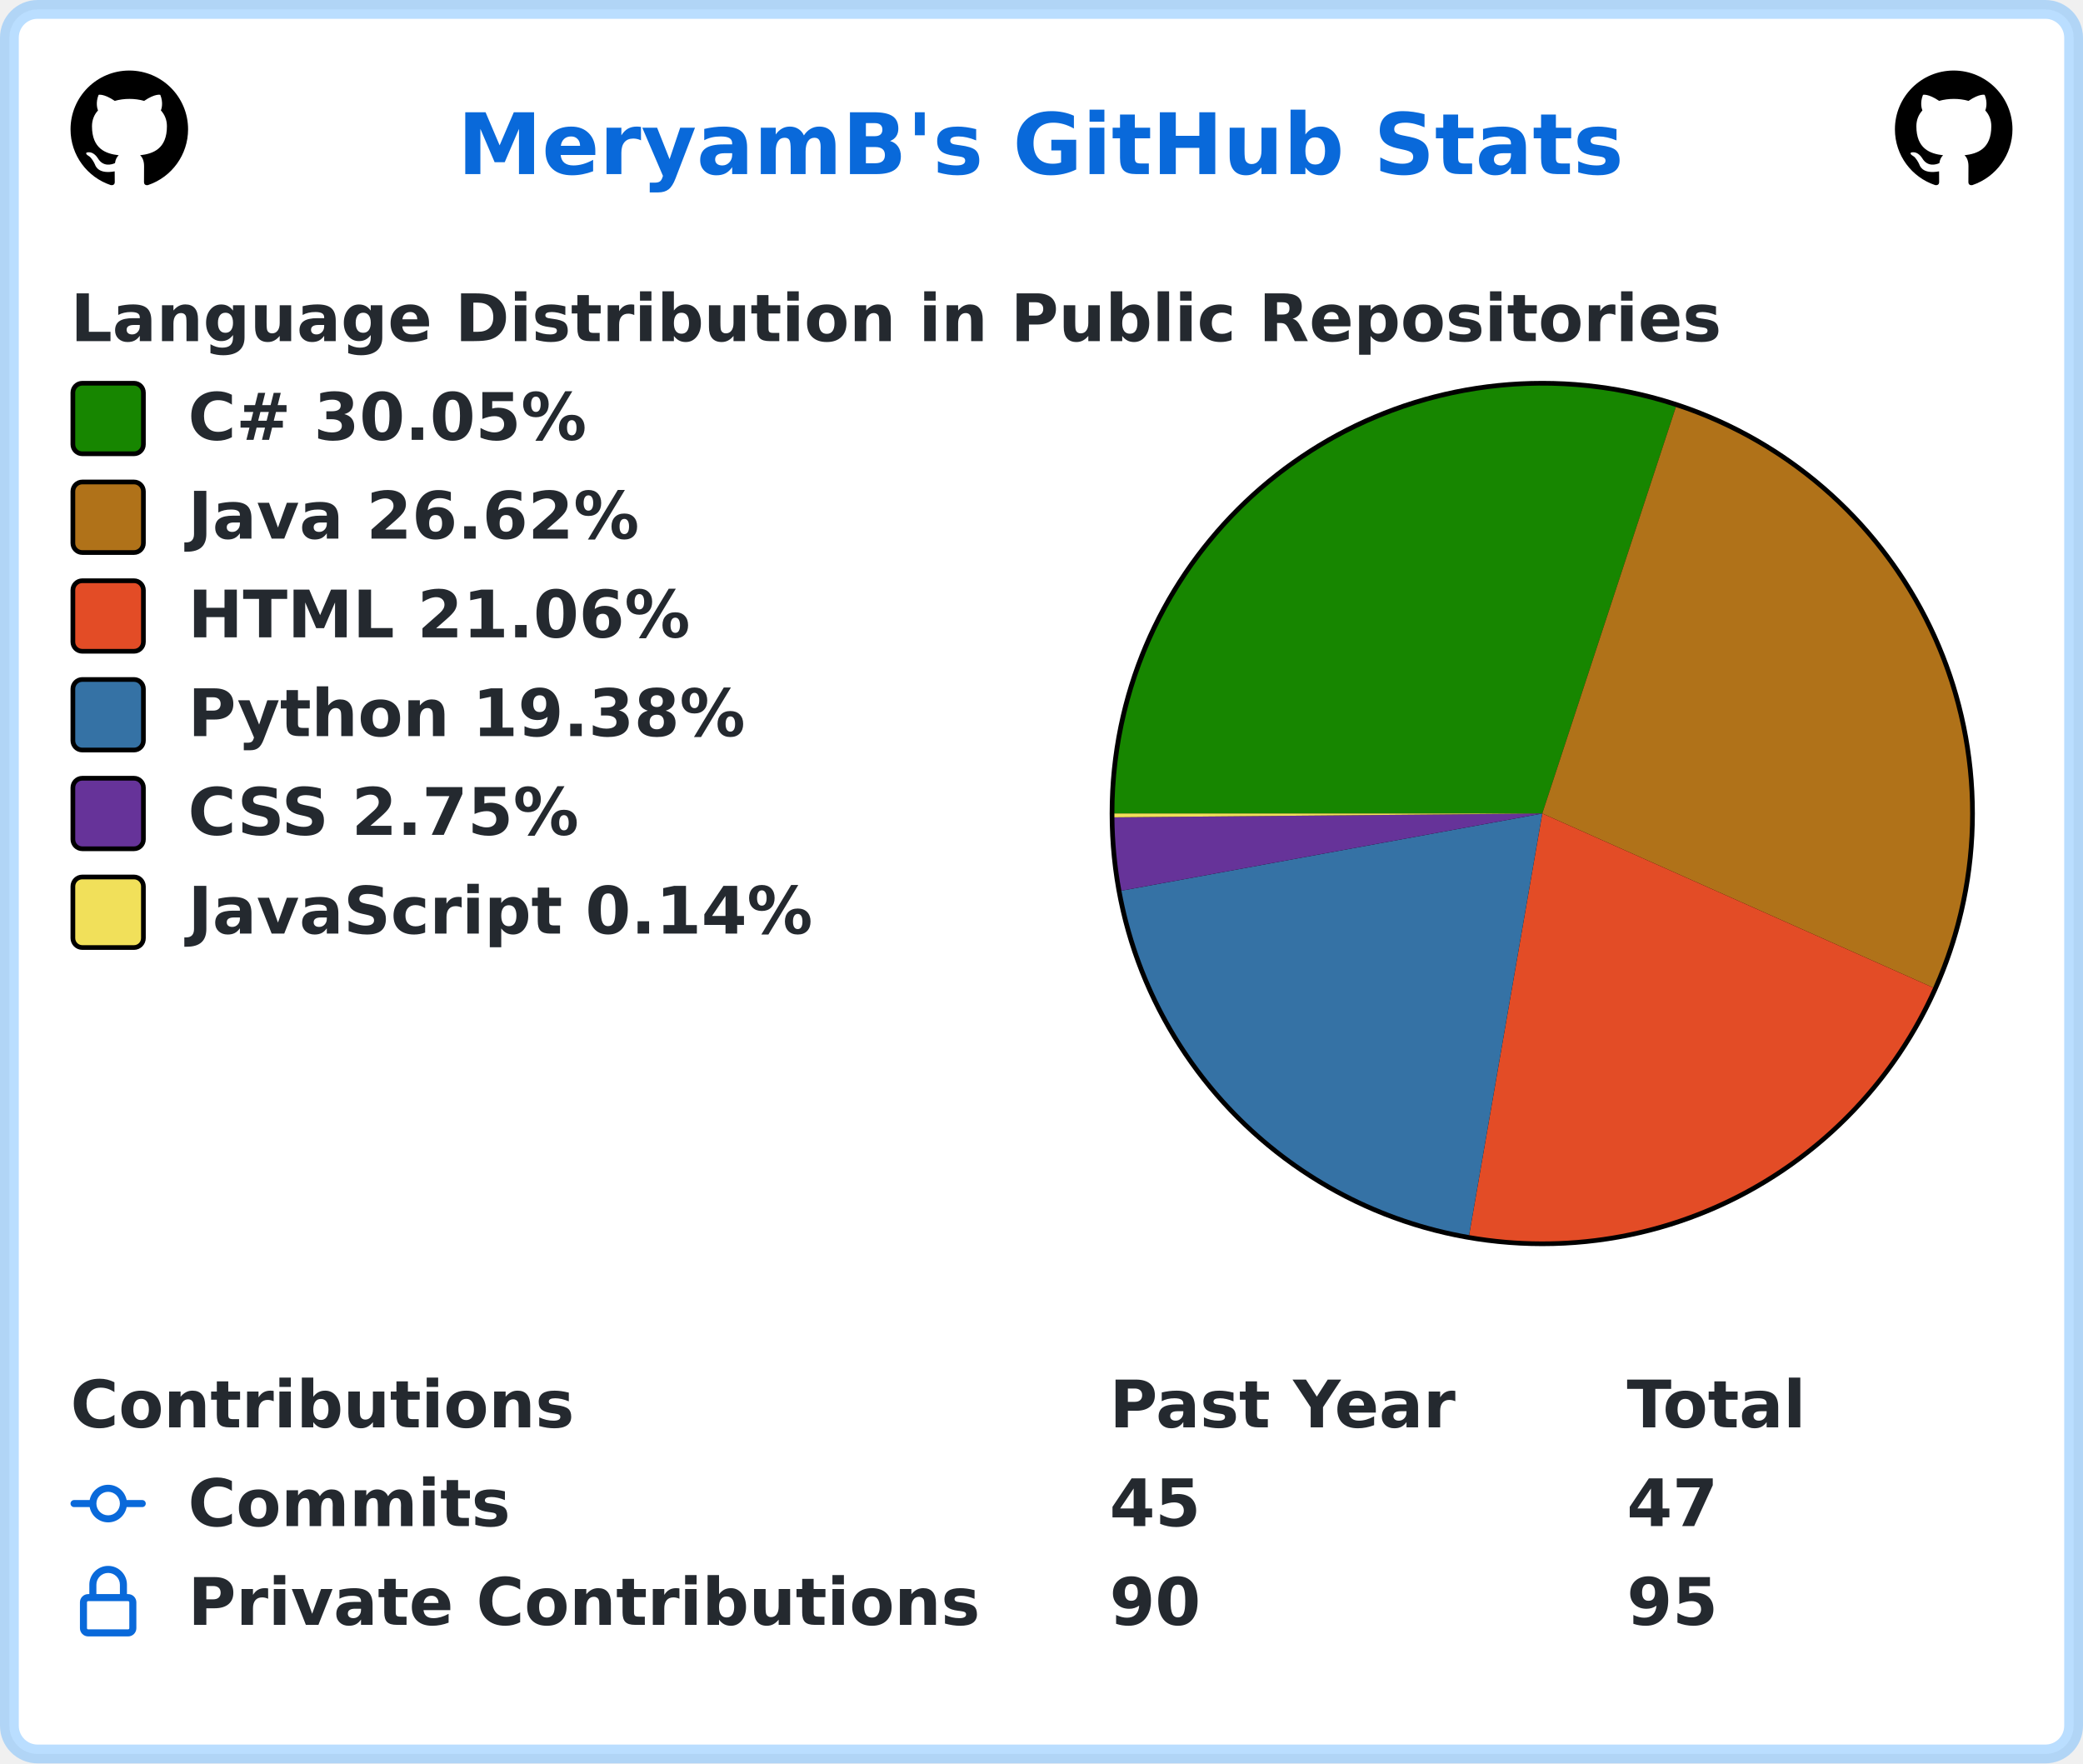
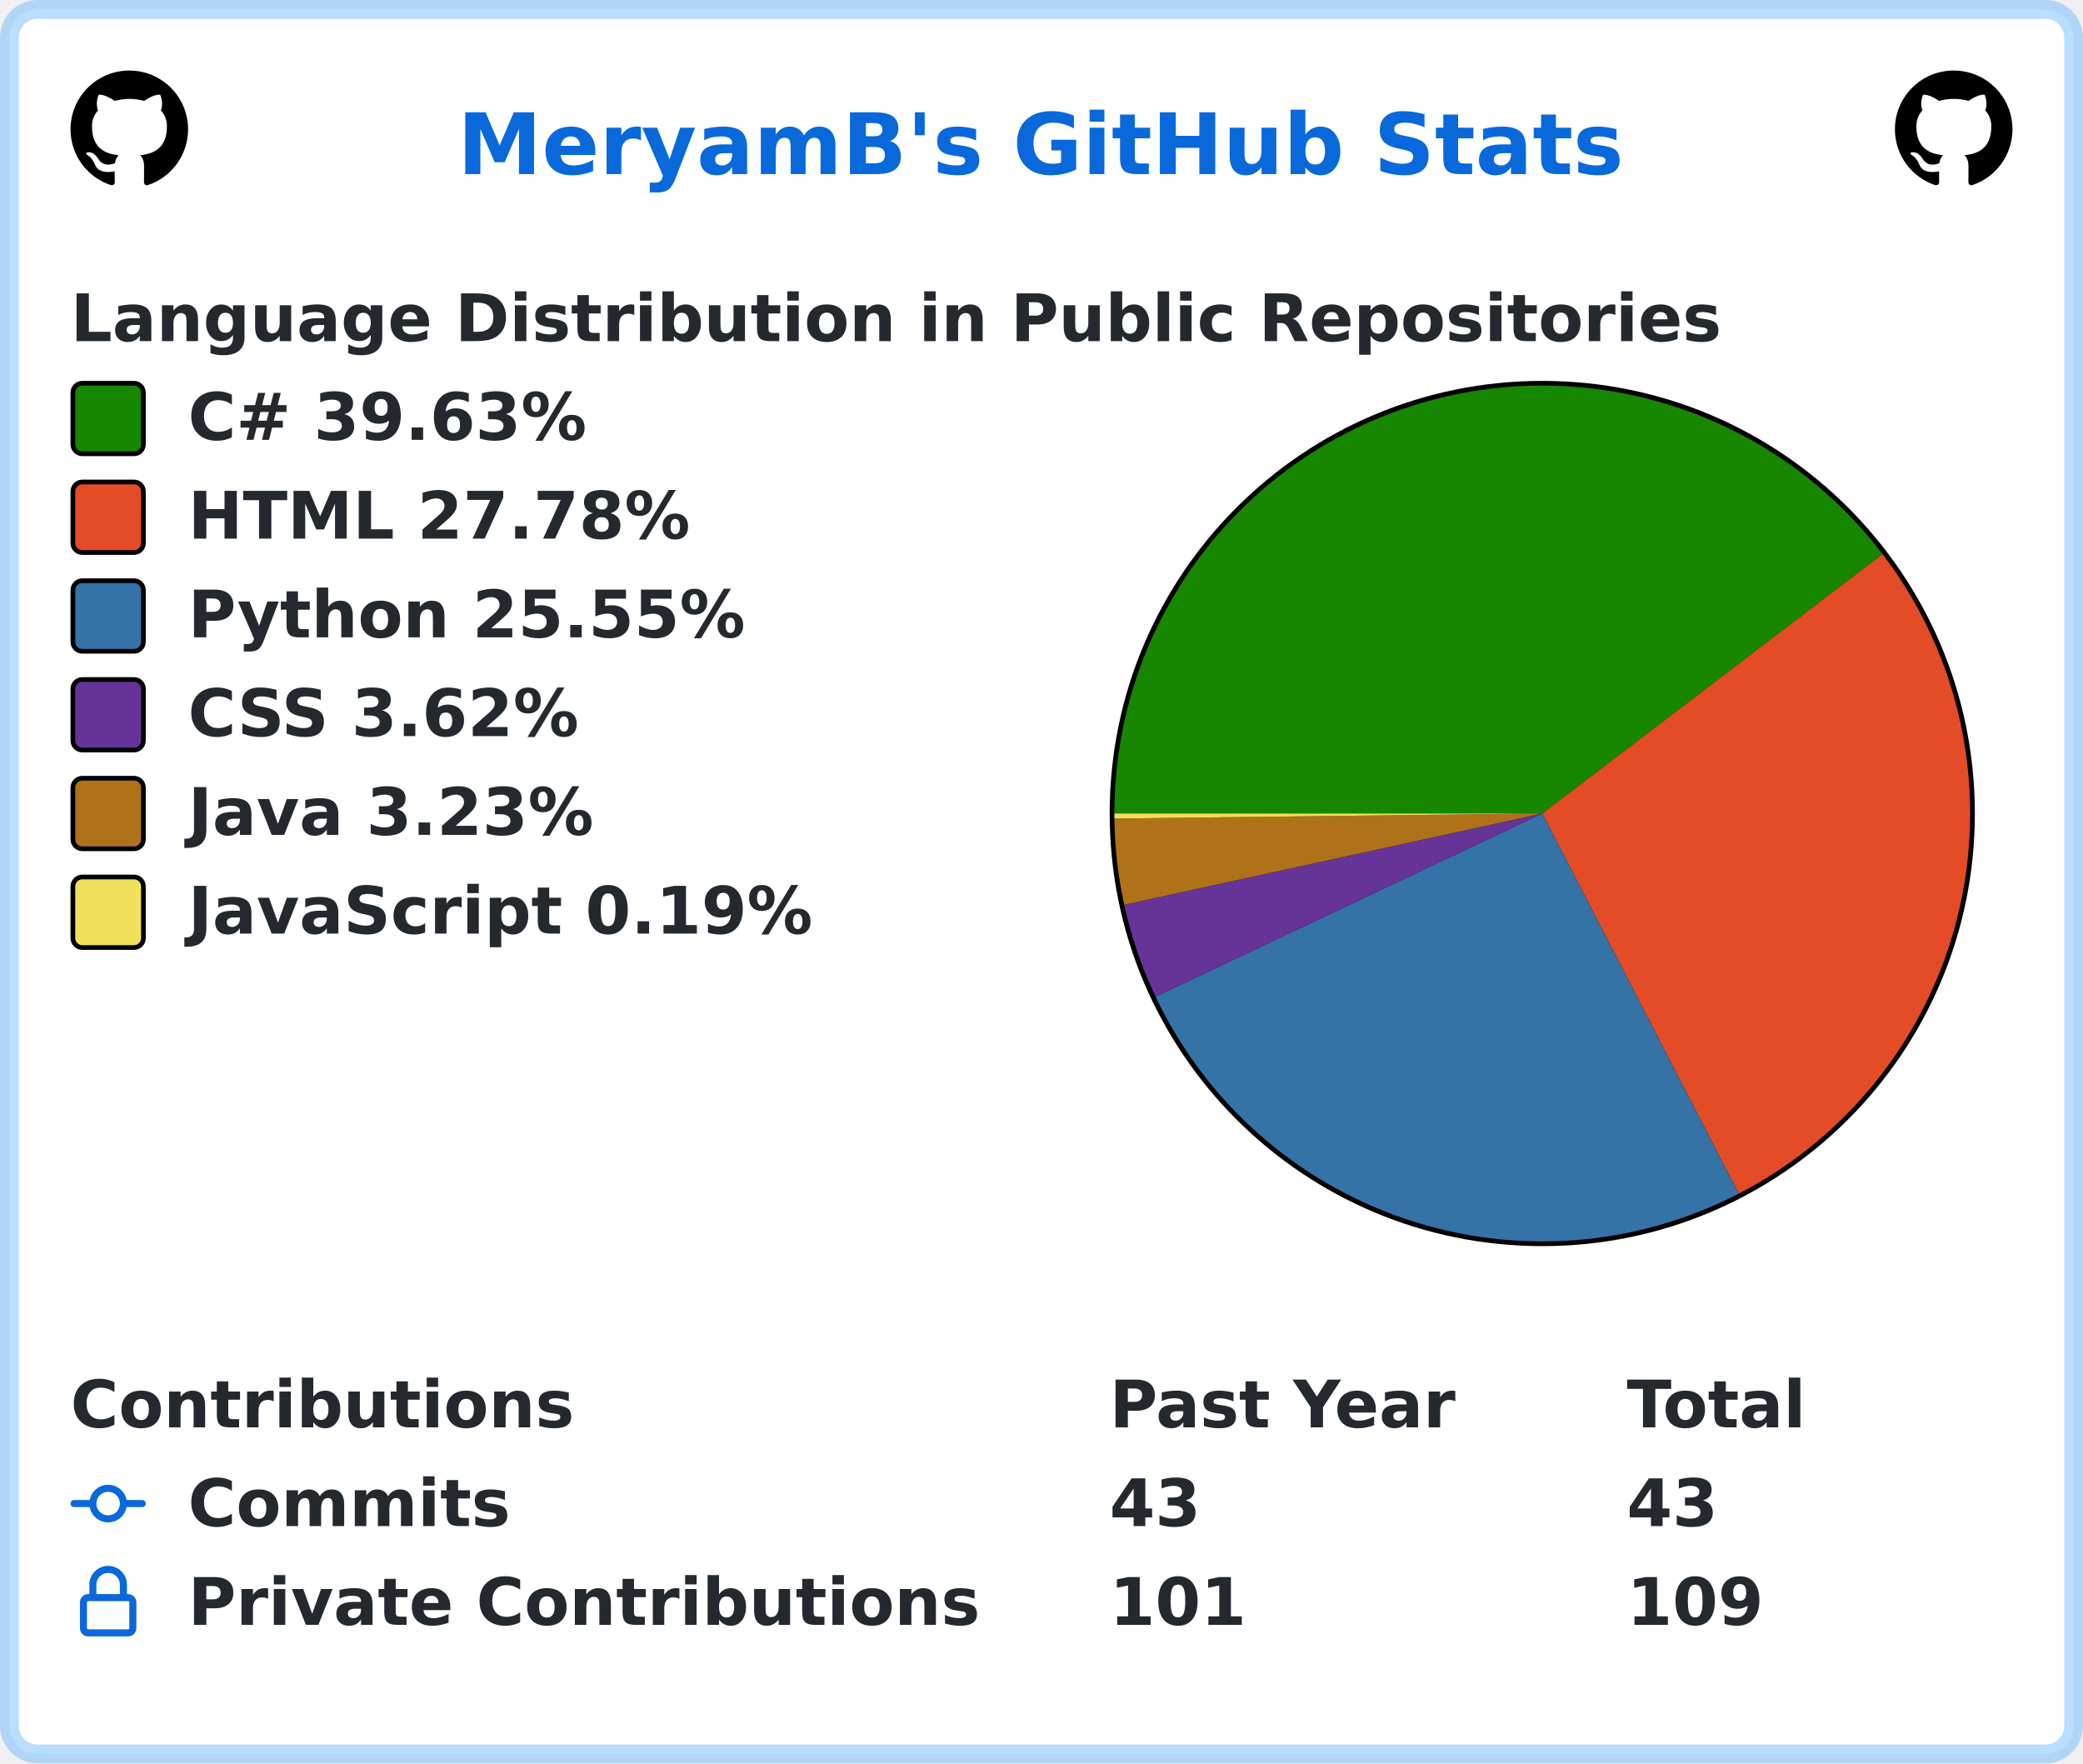
<svg xmlns="http://www.w3.org/2000/svg" width="443" height="375" viewBox="0 0 443 375" lang="en" xml:lang="en">
  <rect x="2" y="2" stroke-width="4" rx="6" width="439" height="371" stroke="rgba(84,174,255,0.4)" fill="#ffffff" />
  <g font-weight="600" font-size="110pt" font-family="Verdana,Geneva,DejaVu Sans,sans-serif" text-rendering="geometricPrecision">
    <text x="791" y="301" lengthAdjust="spacingAndGlyphs" textLength="2012" transform="scale(0.123)" fill="#0969da">MeryamB's GitHub Stats</text>
    <svg x="15" y="15" width="25" height="25" viewBox="0 0 16 16">
      <path fill="#000000" fill-rule="evenodd" d="M8 0C3.58 0 0 3.58 0 8c0 3.54 2.29 6.53 5.47 7.59.4.07.55-.17.55-.38 0-.19-.01-.82-.01-1.49-2.01.37-2.53-.49-2.69-.94-.09-.23-.48-.94-.82-1.13-.28-.15-.68-.52-.01-.53.63-.01 1.08.58 1.23.82.72 1.21 1.87.87 2.33.66.07-.52.28-.87.51-1.07-1.78-.2-3.64-.89-3.64-3.95 0-.87.31-1.59.82-2.15-.08-.2-.36-1.02.08-2.12 0 0 .67-.21 2.2.82.64-.18 1.32-.27 2-.27.68 0 1.36.09 2 .27 1.53-1.04 2.2-.82 2.2-.82.44 1.1.16 1.92.08 2.12.51.56.82 1.27.82 2.15 0 3.07-1.87 3.75-3.65 3.95.29.25.54.73.54 1.48 0 1.07-.01 1.93-.01 2.2 0 .21.15.46.55.38A8.013 8.013 0 0016 8c0-4.42-3.58-8-8-8z" />
    </svg>
    <svg x="403" y="15" width="25" height="25" viewBox="0 0 16 16">
      <path fill="#000000" fill-rule="evenodd" d="M8 0C3.58 0 0 3.58 0 8c0 3.54 2.29 6.53 5.47 7.59.4.07.55-.17.55-.38 0-.19-.01-.82-.01-1.49-2.01.37-2.53-.49-2.69-.94-.09-.23-.48-.94-.82-1.13-.28-.15-.68-.52-.01-.53.63-.01 1.08.58 1.23.82.72 1.21 1.87.87 2.33.66.07-.52.28-.87.51-1.07-1.78-.2-3.64-.89-3.64-3.95 0-.87.31-1.59.82-2.15-.08-.2-.36-1.02.08-2.12 0 0 .67-.21 2.2.82.64-.18 1.32-.27 2-.27.68 0 1.36.09 2 .27 1.53-1.04 2.2-.82 2.2-.82.44 1.1.16 1.92.08 2.12.51.56.82 1.27.82 2.15 0 3.07-1.87 3.75-3.65 3.95.29.25.54.73.54 1.48 0 1.07-.01 1.93-.01 2.2 0 .21.15.46.55.38A8.013 8.013 0 0016 8c0-4.42-3.58-8-8-8z" />
    </svg>
    <g transform="translate(0, 60)" fill="#24292f">
      <g transform="translate(15, 0)">
        <g transform="scale(0.095)">
          <text x="0" y="132" textLength="3652" lengthAdjust="spacingAndGlyphs">Language Distribution in Public Repositories</text>
        </g>
      </g>
      <g transform="translate(236, 21)">
        <circle cx="92" cy="92" r="92" fill="#000000" />
      </g>
      <g transform="translate(237, 22)">
-         <path fill-rule="evenodd" fill="#178600" d="M 0.0,91 A 91 91 0 0 1 119.417 4.551 L 91,91 Z" />
-         <path fill-rule="evenodd" fill="#b07219" d="M 119.417,4.551 A 91 91 0 0 1 174.125 128.031 L 91,91 Z" />
-         <path fill-rule="evenodd" fill="#e34c26" d="M 174.125,128.031 A 91 91 0 0 1 75.441 180.66 L 91,91 Z" />
-         <path fill-rule="evenodd" fill="#3572A5" d="M 75.441,180.66 A 91 91 0 0 1 1.493 107.417 L 91,91 Z" />
-         <path fill-rule="evenodd" fill="#663399" d="M 1.493,107.417 A 91 91 0 0 1 0.004 91.811 L 91,91 Z" />
-         <path fill-rule="evenodd" fill="#f1e05a" d="M 0.004,91.811 A 91 91 0 0 1 0.0 91 L 91,91 Z" />
+         <path fill-rule="evenodd" fill="#178600" d="M 0.0,91 A 91 91 0 0 1 163.363 35.822 L 91,91 Z" />
+         <path fill-rule="evenodd" fill="#e34c26" d="M 163.363,35.822 A 91 91 0 0 1 132.779 171.842 L 91,91 Z" />
+         <path fill-rule="evenodd" fill="#3572A5" d="M 132.779,171.842 A 91 91 0 0 1 8.754 129.944 L 91,91 Z" />
+         <path fill-rule="evenodd" fill="#663399" d="M 8.754,129.944 A 91 91 0 0 1 2.091 110.395 L 91,91 Z" />
+         <path fill-rule="evenodd" fill="#b07219" d="M 2.091,110.395 A 91 91 0 0 1 0.006 92.069 L 91,91 Z" />
+         <path fill-rule="evenodd" fill="#f1e05a" d="M 0.006,92.069 A 91 91 0 0 1 0.0 91 L 91,91 Z" />
      </g>
      <g transform="translate(15, 21)">
        <rect x="0.5" y="0.5" rx="2" width="15" height="15" fill="#178600" stroke-width="1" stroke="#000000" />
-         <text transform="scale(0.095)" x="263" y="132" textLength="936" lengthAdjust="spacingAndGlyphs">C# 30.05%</text>
+         <text transform="scale(0.095)" x="263" y="132" textLength="936" lengthAdjust="spacingAndGlyphs">C# 39.63%</text>
      </g>
      <g transform="translate(15, 42)">
-         <rect x="0.5" y="0.5" rx="2" width="15" height="15" fill="#b07219" stroke-width="1" stroke="#000000" />
-         <text transform="scale(0.095)" x="263" y="132" textLength="1038" lengthAdjust="spacingAndGlyphs">Java 26.62%</text>
+         <rect x="0.5" y="0.5" rx="2" width="15" height="15" fill="#e34c26" stroke-width="1" stroke="#000000" />
+         <text transform="scale(0.095)" x="263" y="132" textLength="1142" lengthAdjust="spacingAndGlyphs">HTML 27.78%</text>
      </g>
      <g transform="translate(15, 63)">
-         <rect x="0.5" y="0.5" rx="2" width="15" height="15" fill="#e34c26" stroke-width="1" stroke="#000000" />
-         <text transform="scale(0.095)" x="263" y="132" textLength="1142" lengthAdjust="spacingAndGlyphs">HTML 21.06%</text>
+         <rect x="0.5" y="0.5" rx="2" width="15" height="15" fill="#3572A5" stroke-width="1" stroke="#000000" />
+         <text transform="scale(0.095)" x="263" y="132" textLength="1254" lengthAdjust="spacingAndGlyphs">Python 25.55%</text>
      </g>
      <g transform="translate(15, 84)">
-         <rect x="0.5" y="0.5" rx="2" width="15" height="15" fill="#3572A5" stroke-width="1" stroke="#000000" />
-         <text transform="scale(0.095)" x="263" y="132" textLength="1254" lengthAdjust="spacingAndGlyphs">Python 19.38%</text>
+         <rect x="0.5" y="0.5" rx="2" width="15" height="15" fill="#663399" stroke-width="1" stroke="#000000" />
+         <text transform="scale(0.095)" x="263" y="132" textLength="903" lengthAdjust="spacingAndGlyphs">CSS 3.62%</text>
      </g>
      <g transform="translate(15, 105)">
-         <rect x="0.5" y="0.5" rx="2" width="15" height="15" fill="#663399" stroke-width="1" stroke="#000000" />
-         <text transform="scale(0.095)" x="263" y="132" textLength="903" lengthAdjust="spacingAndGlyphs">CSS 2.75%</text>
+         <rect x="0.5" y="0.5" rx="2" width="15" height="15" fill="#b07219" stroke-width="1" stroke="#000000" />
+         <text transform="scale(0.095)" x="263" y="132" textLength="933" lengthAdjust="spacingAndGlyphs">Java 3.23%</text>
      </g>
      <g transform="translate(15, 126)">
        <rect x="0.5" y="0.5" rx="2" width="15" height="15" fill="#f1e05a" stroke-width="1" stroke="#000000" />
-         <text transform="scale(0.095)" x="263" y="132" textLength="1412" lengthAdjust="spacingAndGlyphs">JavaScript 0.14%</text>
+         <text transform="scale(0.095)" x="263" y="132" textLength="1412" lengthAdjust="spacingAndGlyphs">JavaScript 0.19%</text>
      </g>
    </g>
    <g transform="translate(0, 291)" fill="#24292f">
      <g transform="translate(15, 0)">
        <g transform="scale(0.095)">
          <text x="0" y="132" textLength="1112" lengthAdjust="spacingAndGlyphs">Contributions</text>
          <text x="2326" y="132" textLength="774" lengthAdjust="spacingAndGlyphs">Past Year</text>
          <text x="3484" y="132" textLength="414" lengthAdjust="spacingAndGlyphs">Total</text>
        </g>
      </g>
      <g transform="translate(15, 21)">
        <path fill="#0969da" fill-rule="evenodd" d="M10.5 7.75a2.5 2.5 0 11-5 0 2.5 2.5 0 015 0zm1.43.75a4.002 4.002 0 01-7.86 0H.75a.75.75 0 110-1.5h3.32a4.001 4.001 0 017.86 0h3.32a.75.75 0 110 1.5h-3.32z" />
        <g transform="scale(0.095)">
          <text lengthAdjust="spacingAndGlyphs" textLength="734" x="263" y="132">Commits</text>
-           <text lengthAdjust="spacingAndGlyphs" textLength="210" x="2326" y="132">45</text>
-           <text lengthAdjust="spacingAndGlyphs" textLength="210" x="3484" y="132">47</text>
+           <text lengthAdjust="spacingAndGlyphs" textLength="210" x="2326" y="132">43</text>
+           <text lengthAdjust="spacingAndGlyphs" textLength="210" x="3484" y="132">43</text>
        </g>
      </g>
      <g transform="translate(15, 42)">
        <path fill="#0969da" fill-rule="evenodd" d="M4 4v2h-.25A1.75 1.75 0 002 7.75v5.5c0 .966.784 1.75 1.75 1.75h8.5A1.75 1.75 0 0014 13.25v-5.5A1.75 1.75 0 0012.25 6H12V4a4 4 0 10-8 0zm6.5 2V4a2.5 2.5 0 00-5 0v2h5zM12 7.5h.25a.25.25 0 01.25.25v5.5a.25.25 0 01-.25.25h-8.5a.25.25 0 01-.25-.25v-5.5a.25.25 0 01.25-.25H12z" />
        <g transform="scale(0.095)">
          <text lengthAdjust="spacingAndGlyphs" textLength="1742" x="263" y="132">Private Contributions</text>
-           <text lengthAdjust="spacingAndGlyphs" textLength="210" x="2326" y="132">90</text>
-           <text lengthAdjust="spacingAndGlyphs" textLength="210" x="3484" y="132">95</text>
+           <text lengthAdjust="spacingAndGlyphs" textLength="315" x="2326" y="132">101</text>
+           <text lengthAdjust="spacingAndGlyphs" textLength="315" x="3484" y="132">109</text>
        </g>
      </g>
    </g>
  </g>
</svg>
